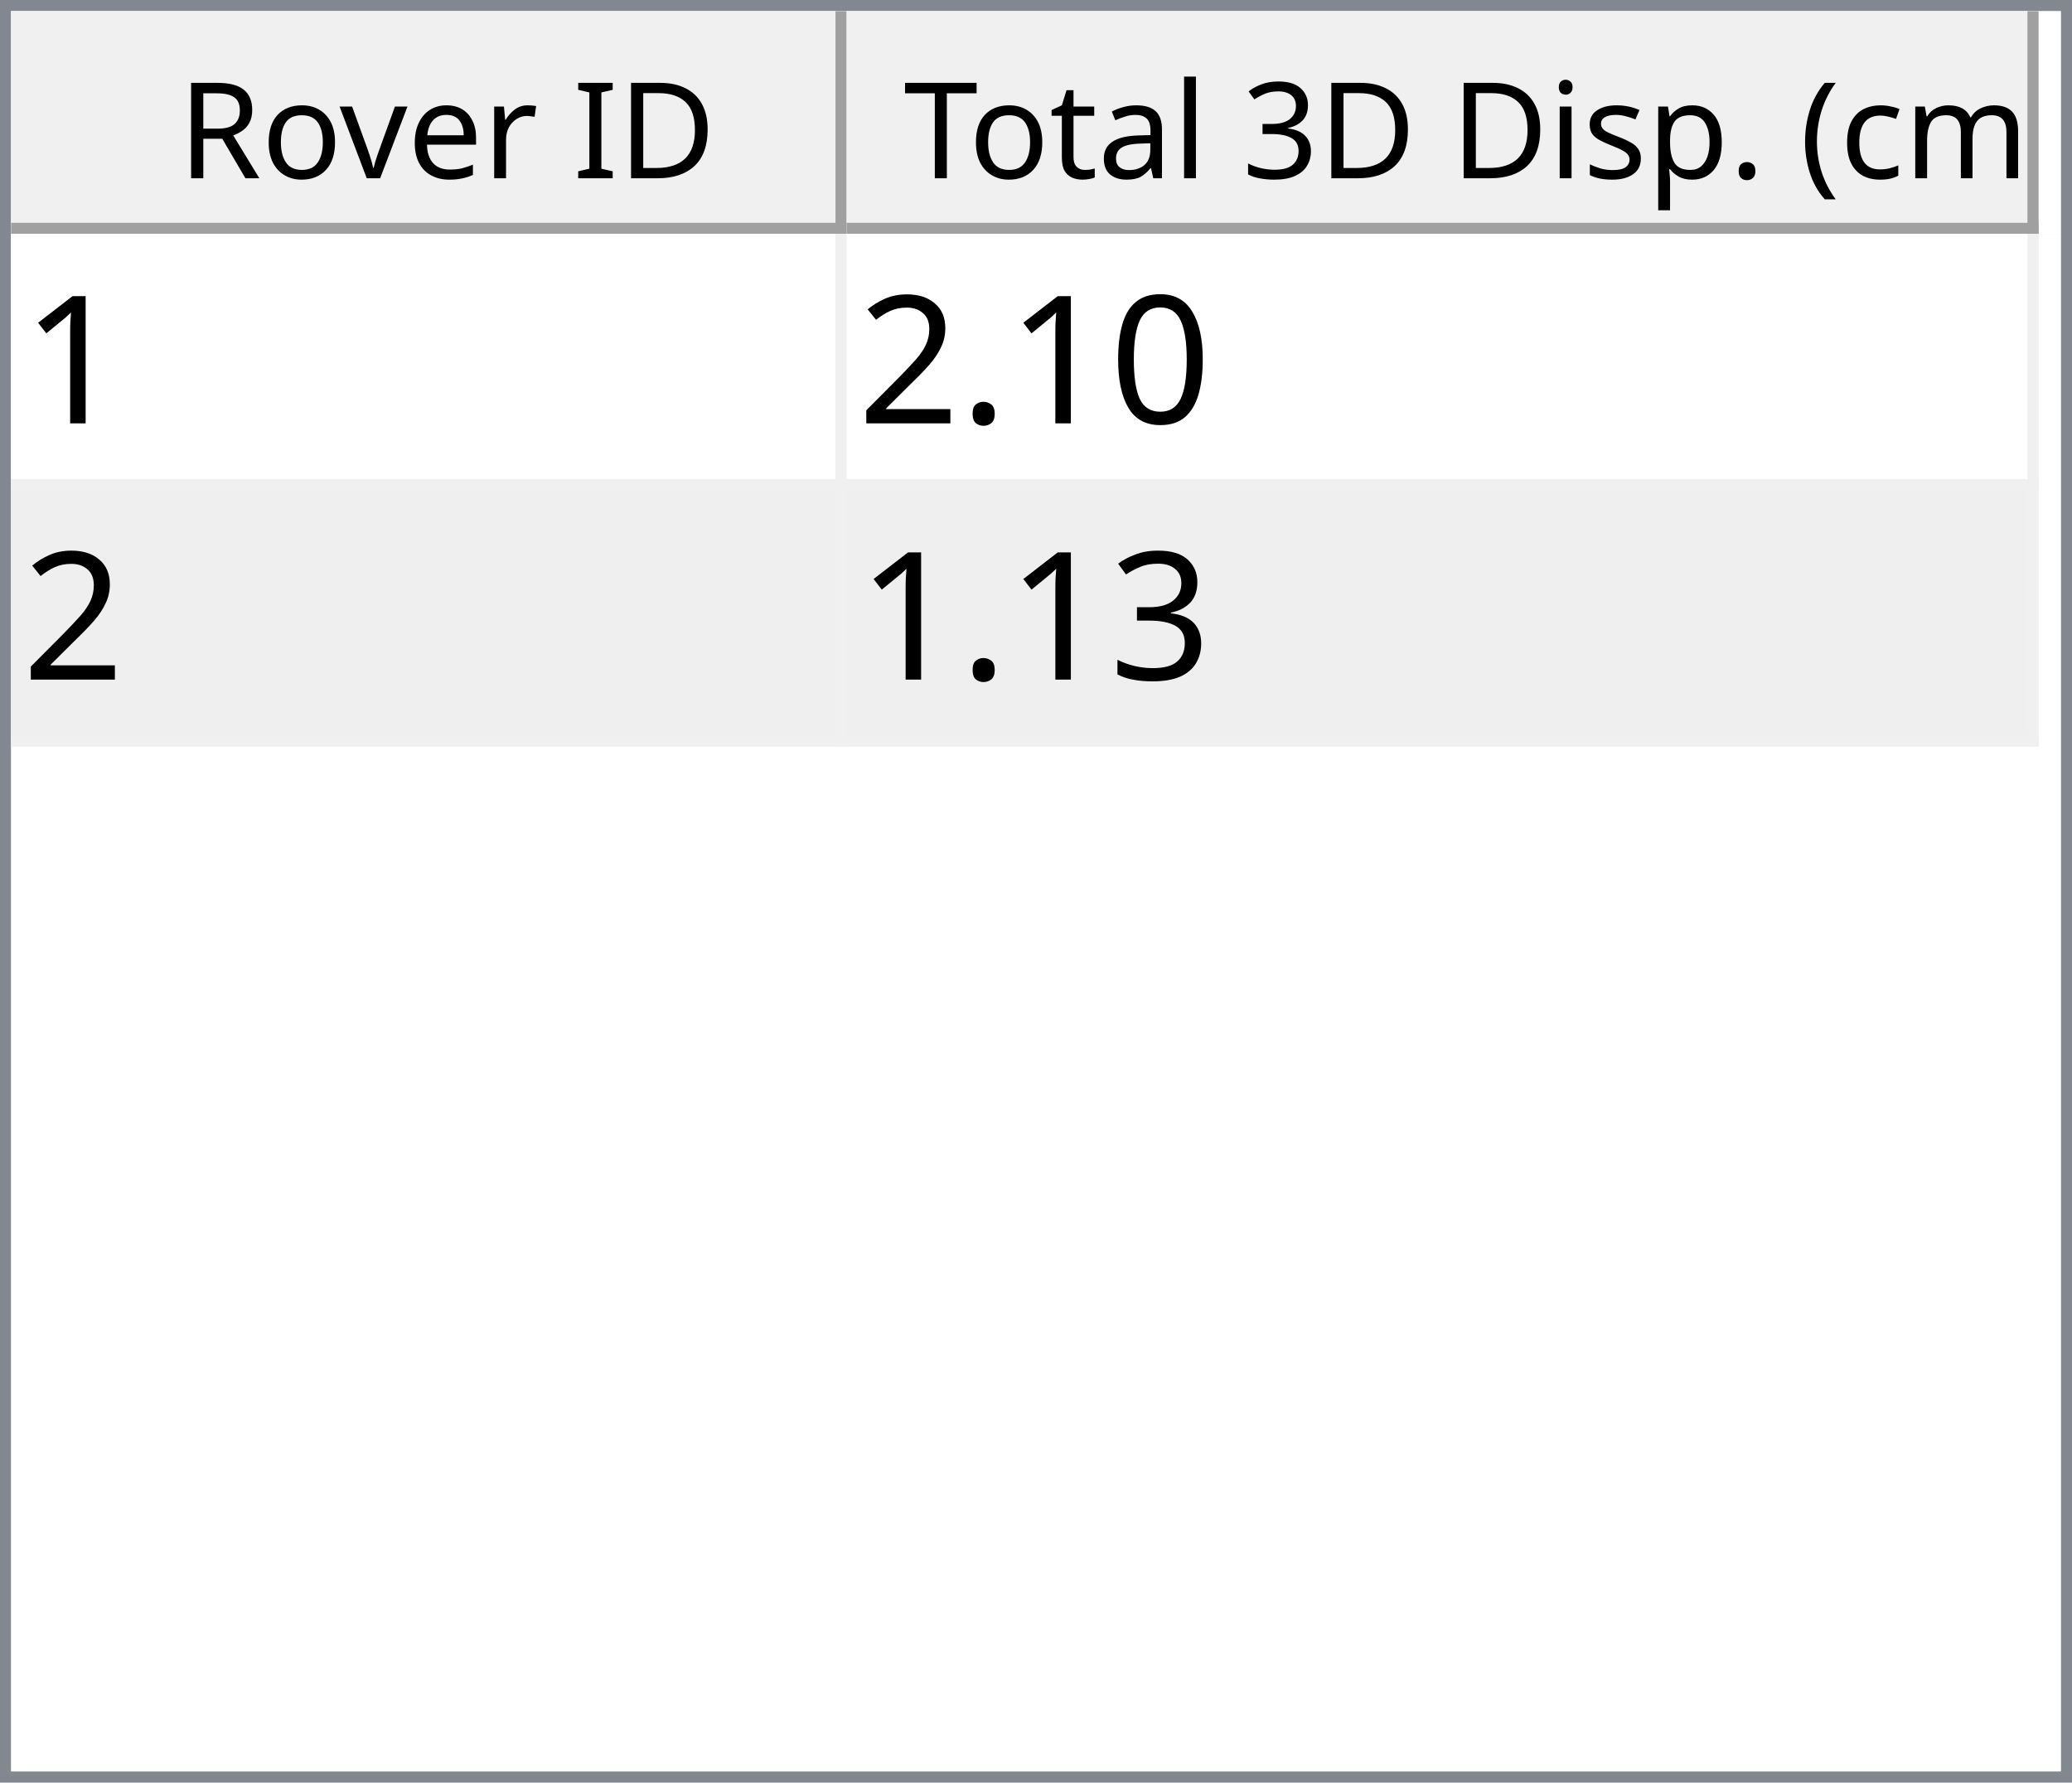
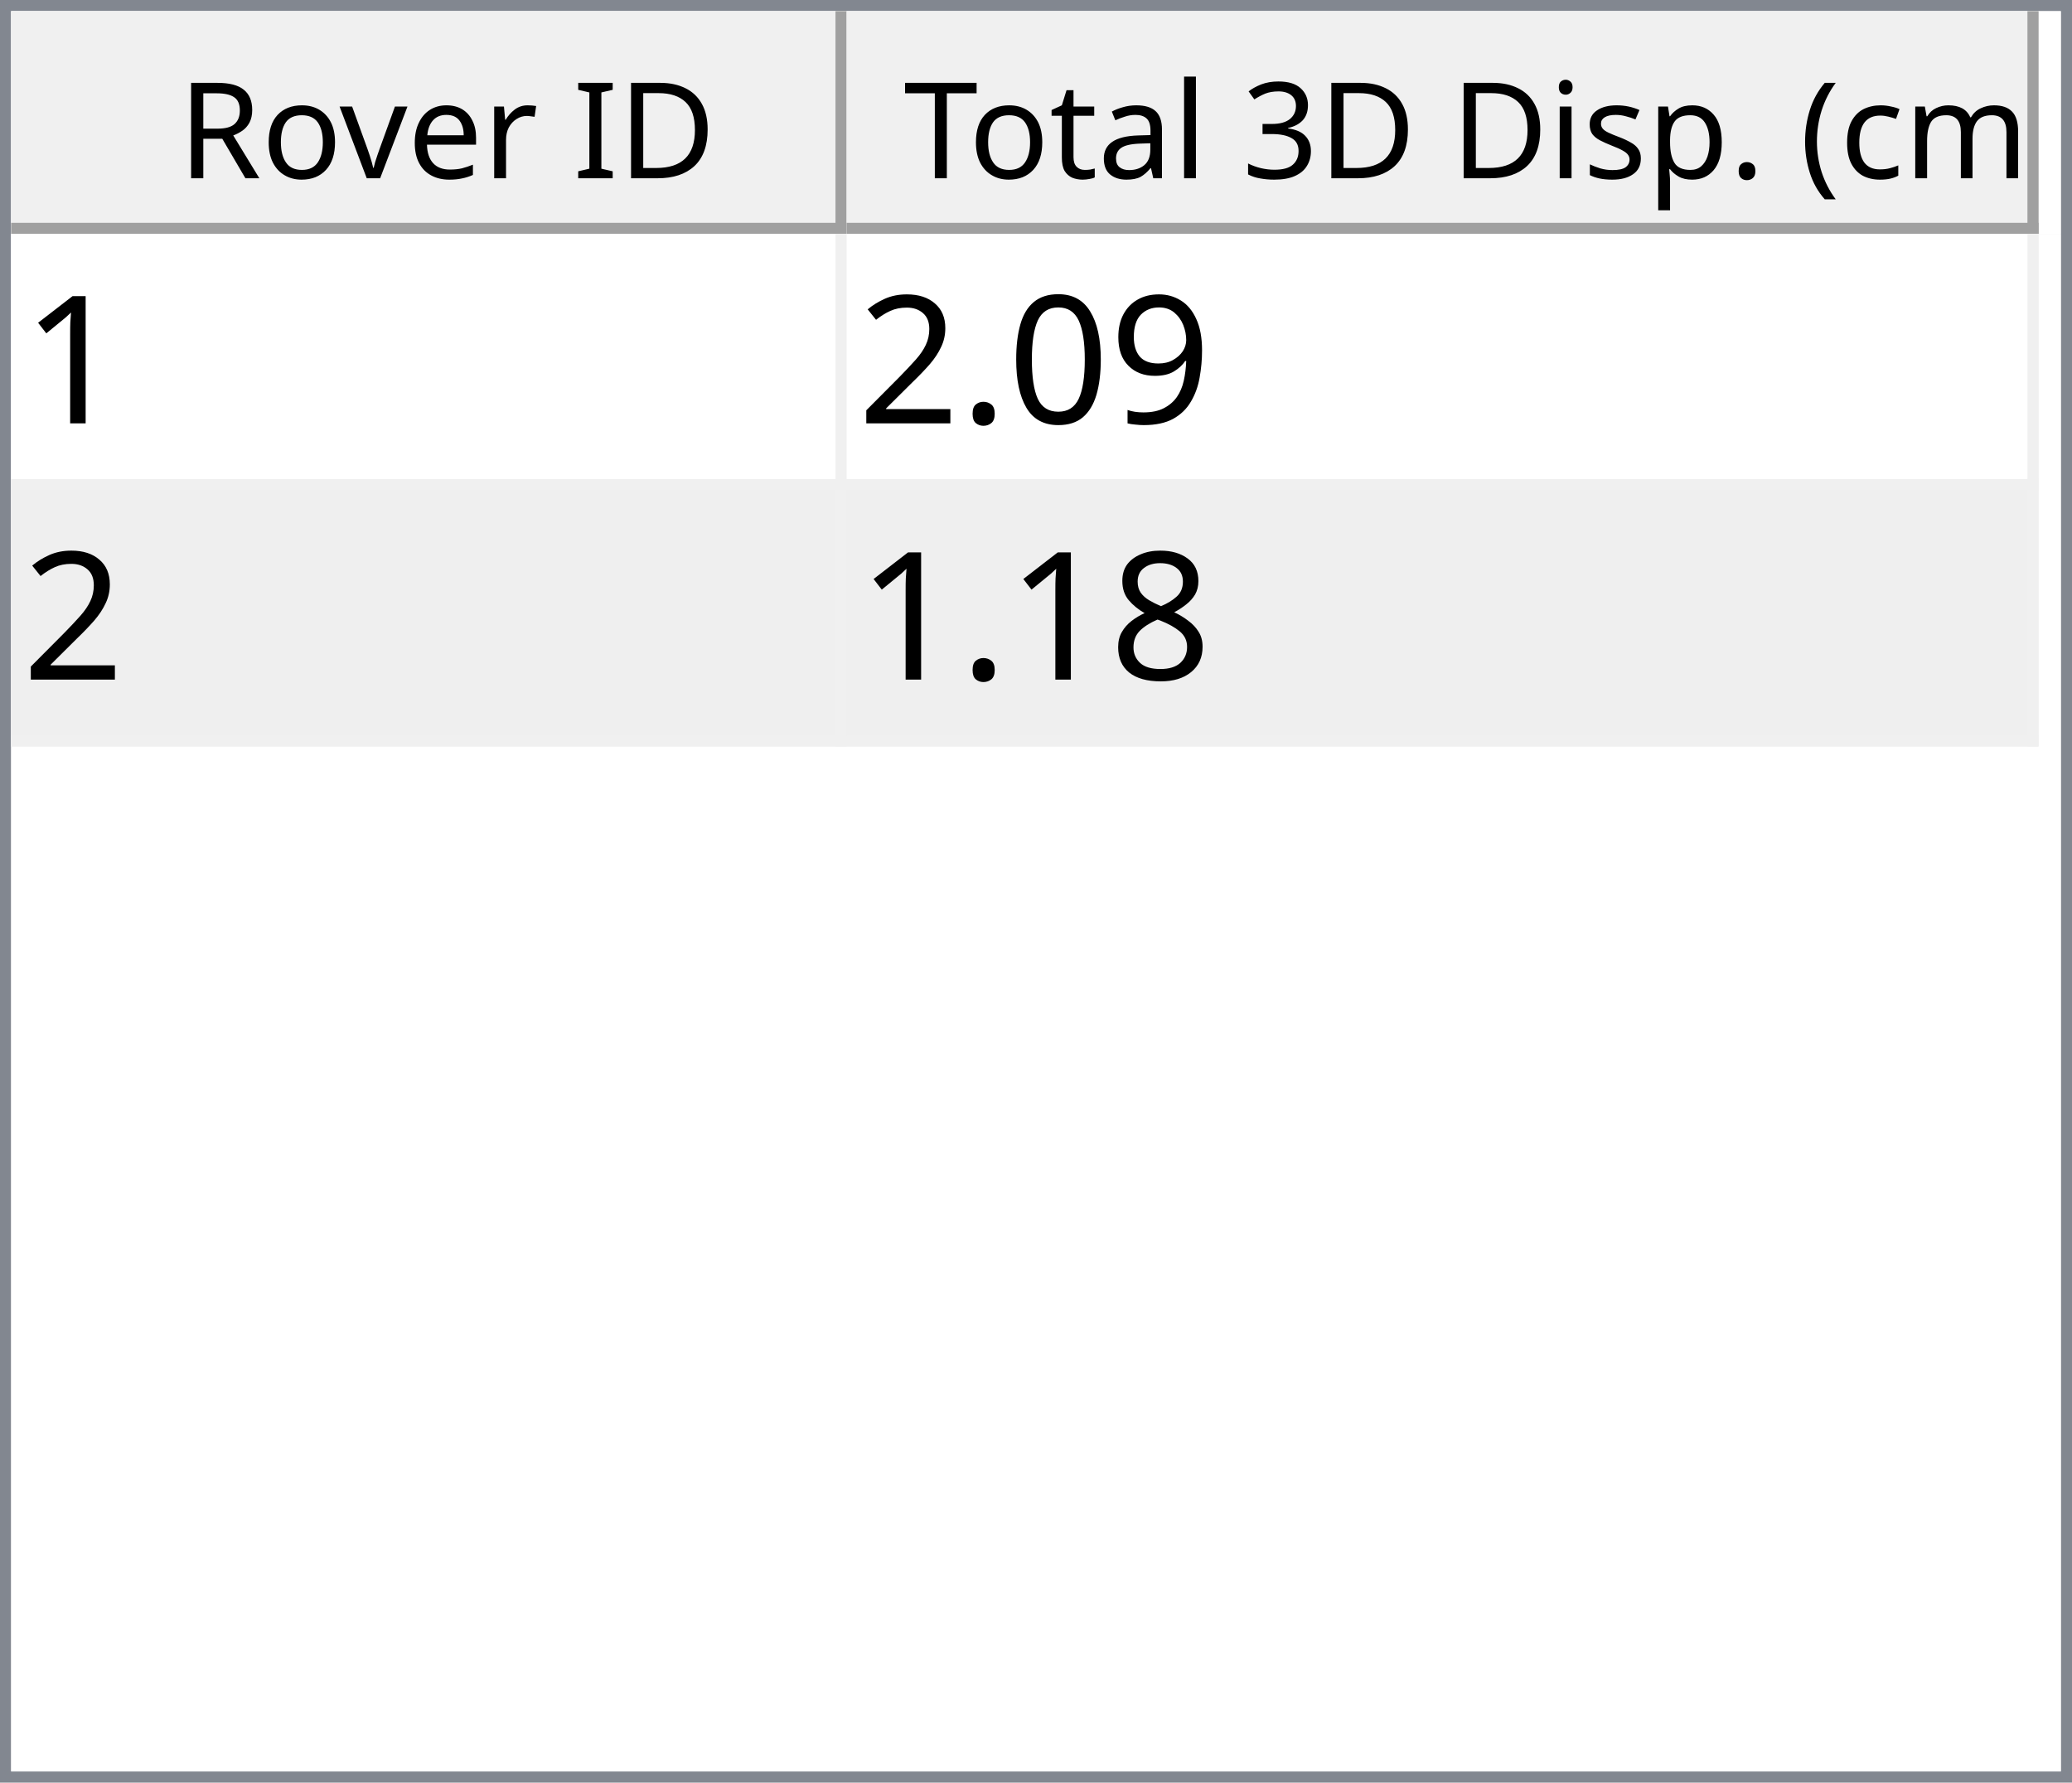
<svg xmlns="http://www.w3.org/2000/svg" style="fill-opacity:1; color-rendering:auto; color-interpolation:auto; text-rendering:auto; stroke:black; stroke-linecap:square; stroke-miterlimit:10; shape-rendering:auto; stroke-opacity:1; fill:black; stroke-dasharray:none; font-weight:normal; stroke-width:1; font-family:'Dialog'; font-style:normal; stroke-linejoin:miter; font-size:12px; stroke-dashoffset:0; image-rendering:auto;" width="186" height="160">
  <defs id="genericDefs" />
  <g>
    <defs id="defs1">
      <clipPath clipPathUnits="userSpaceOnUse" id="clipPath1">
        <path d="M0 0 L186 0 L186 160 L0 160 L0 0 Z" />
      </clipPath>
      <clipPath clipPathUnits="userSpaceOnUse" id="clipPath2">
        <path d="M0 0 L0 160 L186 160 L186 0 Z" />
      </clipPath>
      <clipPath clipPathUnits="userSpaceOnUse" id="clipPath3">
        <path d="M0 0 L0 20 L184 20 L184 0 Z" />
      </clipPath>
      <clipPath clipPathUnits="userSpaceOnUse" id="clipPath4">
        <path d="M0 0 L0 20 L75 20 L75 0 Z" />
      </clipPath>
      <clipPath clipPathUnits="userSpaceOnUse" id="clipPath5">
        <path d="M1 1 L1 19 L74 19 L74 1 Z" />
      </clipPath>
      <clipPath clipPathUnits="userSpaceOnUse" id="clipPath6">
        <path d="M0 0 L0 18 L73 18 L73 0 Z" />
      </clipPath>
      <clipPath clipPathUnits="userSpaceOnUse" id="clipPath7">
        <path d="M-0.5 -0.5 L-0.5 19.5 L74.5 19.5 L74.5 -0.5 Z" />
      </clipPath>
      <clipPath clipPathUnits="userSpaceOnUse" id="clipPath8">
        <path d="M0 0 L0 20 L107 20 L107 0 Z" />
      </clipPath>
      <clipPath clipPathUnits="userSpaceOnUse" id="clipPath9">
        <path d="M1 1 L1 19 L106 19 L106 1 Z" />
      </clipPath>
      <clipPath clipPathUnits="userSpaceOnUse" id="clipPath10">
        <path d="M0 0 L0 18 L105 18 L105 0 Z" />
      </clipPath>
      <clipPath clipPathUnits="userSpaceOnUse" id="clipPath11">
        <path d="M-0.5 -0.5 L-0.5 19.5 L106.5 19.5 L106.5 -0.5 Z" />
      </clipPath>
      <clipPath clipPathUnits="userSpaceOnUse" id="clipPath12">
        <path d="M0 0 L0 138 L184 138 L184 0 Z" />
      </clipPath>
      <clipPath clipPathUnits="userSpaceOnUse" id="clipPath13">
        <path d="M0 0 L0 46 L182 46 L182 0 Z" />
      </clipPath>
      <clipPath clipPathUnits="userSpaceOnUse" id="clipPath14">
        <path d="M-0.5 -0.5 L-0.5 45.5 L181.5 45.5 L181.5 -0.5 Z" />
      </clipPath>
      <clipPath clipPathUnits="userSpaceOnUse" id="clipPath15">
        <path d="M0 0 L0 22 L74 22 L74 0 Z" />
      </clipPath>
      <clipPath clipPathUnits="userSpaceOnUse" id="clipPath16">
        <path d="M0 0 L0 22 L106 22 L106 0 Z" />
      </clipPath>
      <font horiz-adv-x="64.551" id="font1">
        <font-face ascent="107.91" descent="25.098" units-per-em="100" style="font-style:normal; font-family:Segoe UI; font-weight:normal;" />
        <missing-glyph horiz-adv-x="64.551" d="M8.109 0 L8.109 68.266 L56.453 68.266 L56.453 0 L8.109 0 ZM15.328 7.234 L49.219 7.234 L49.219 61.031 L15.328 61.031 L15.328 7.234 Z" />
        <glyph unicode="D" horiz-adv-x="70.117" d="M9.188 0 L9.188 70.016 L28.516 70.016 Q65.531 70.016 65.531 35.891 Q65.531 19.672 55.25 9.836 Q44.969 0 27.734 0 L9.188 0 ZM17.391 62.594 L17.391 7.422 L27.828 7.422 Q41.609 7.422 49.273 14.797 Q56.938 22.172 56.938 35.688 Q56.938 62.594 28.328 62.594 L17.391 62.594 Z" />
        <glyph unicode="I" horiz-adv-x="26.611" d="M17.391 0 L9.188 0 L9.188 70.016 L17.391 70.016 L17.391 0 Z" />
        <glyph unicode=" " horiz-adv-x="27.393" d="" />
        <glyph unicode="r" horiz-adv-x="34.766" d="M34.188 41.891 Q32.078 43.5 28.125 43.5 Q23 43.5 19.555 38.672 Q16.109 33.844 16.109 25.484 L16.109 0 L8.109 0 L8.109 50 L16.109 50 L16.109 39.703 L16.312 39.703 Q18.016 44.969 21.531 47.922 Q25.047 50.875 29.391 50.875 Q32.516 50.875 34.188 50.203 L34.188 41.891 Z" />
        <glyph unicode="e" horiz-adv-x="52.295" d="M48.297 23 L12.984 23 Q13.188 14.656 17.484 10.109 Q21.781 5.562 29.297 5.562 Q37.75 5.562 44.828 11.141 L44.828 3.609 Q38.234 -1.172 27.391 -1.172 Q16.797 -1.172 10.742 5.641 Q4.688 12.453 4.688 24.812 Q4.688 36.469 11.305 43.82 Q17.922 51.172 27.734 51.172 Q37.547 51.172 42.922 44.828 Q48.297 38.484 48.297 27.203 L48.297 23 ZM40.094 29.781 Q40.047 36.719 36.75 40.578 Q33.453 44.438 27.594 44.438 Q21.922 44.438 17.969 40.383 Q14.016 36.328 13.094 29.781 L40.094 29.781 Z" />
        <glyph unicode="v" horiz-adv-x="47.9" d="M47.406 50 L27.484 0 L19.625 0 L0.688 50 L9.469 50 L22.172 13.672 Q23.578 9.672 23.922 6.688 L24.125 6.688 Q24.609 10.453 25.688 13.484 L38.969 50 L47.406 50 Z" />
        <glyph unicode="o" horiz-adv-x="58.594" d="M29 -1.172 Q17.922 -1.172 11.305 5.836 Q4.688 12.844 4.688 24.422 Q4.688 37.016 11.57 44.094 Q18.453 51.172 30.172 51.172 Q41.359 51.172 47.633 44.289 Q53.906 37.406 53.906 25.203 Q53.906 13.234 47.141 6.031 Q40.375 -1.172 29 -1.172 ZM29.594 44.438 Q21.875 44.438 17.383 39.188 Q12.891 33.938 12.891 24.703 Q12.891 15.828 17.43 10.695 Q21.969 5.562 29.594 5.562 Q37.359 5.562 41.531 10.594 Q45.703 15.625 45.703 24.906 Q45.703 34.281 41.531 39.359 Q37.359 44.438 29.594 44.438 Z" />
        <glyph unicode="R" horiz-adv-x="59.814" d="M59.375 0 L49.609 0 L37.891 19.625 Q36.281 22.359 34.766 24.289 Q33.25 26.219 31.664 27.438 Q30.078 28.656 28.25 29.219 Q26.422 29.781 24.125 29.781 L17.391 29.781 L17.391 0 L9.188 0 L9.188 70.016 L30.078 70.016 Q34.672 70.016 38.555 68.867 Q42.438 67.719 45.289 65.375 Q48.141 63.031 49.758 59.547 Q51.375 56.062 51.375 51.375 Q51.375 47.703 50.273 44.656 Q49.172 41.609 47.148 39.211 Q45.125 36.812 42.266 35.133 Q39.406 33.453 35.844 32.516 L35.844 32.328 Q37.594 31.547 38.891 30.547 Q40.188 29.547 41.359 28.18 Q42.531 26.812 43.68 25.078 Q44.828 23.344 46.234 21.047 L59.375 0 ZM17.391 62.594 L17.391 37.203 L28.516 37.203 Q31.594 37.203 34.203 38.133 Q36.812 39.062 38.719 40.797 Q40.625 42.531 41.703 45.047 Q42.781 47.562 42.781 50.688 Q42.781 56.297 39.141 59.445 Q35.5 62.594 28.609 62.594 L17.391 62.594 Z" />
        <glyph unicode=")" horiz-adv-x="30.176" d="M8.297 -15.922 L1.172 -15.922 Q16.406 2.344 16.406 26.812 Q16.406 51.469 1.078 70.016 L8.297 70.016 Q23.531 52.156 23.531 26.703 Q23.531 1.375 8.297 -15.922 Z" />
        <glyph unicode="m" horiz-adv-x="86.133" d="M79.109 0 L71.094 0 L71.094 28.719 Q71.094 37.016 68.531 40.727 Q65.969 44.438 59.906 44.438 Q54.781 44.438 51.195 39.75 Q47.609 35.062 47.609 28.516 L47.609 0 L39.594 0 L39.594 29.688 Q39.594 44.438 28.219 44.438 Q22.953 44.438 19.531 40.016 Q16.109 35.594 16.109 28.516 L16.109 0 L8.109 0 L8.109 50 L16.109 50 L16.109 42.094 L16.312 42.094 Q21.625 51.172 31.844 51.172 Q36.969 51.172 40.773 48.312 Q44.578 45.453 46 40.828 Q51.562 51.172 62.594 51.172 Q79.109 51.172 79.109 30.812 L79.109 0 Z" />
        <glyph unicode="c" horiz-adv-x="46.191" d="M42.188 2.297 Q36.422 -1.172 28.516 -1.172 Q17.828 -1.172 11.258 5.789 Q4.688 12.75 4.688 23.828 Q4.688 36.188 11.766 43.68 Q18.844 51.172 30.672 51.172 Q37.25 51.172 42.281 48.734 L42.281 40.531 Q36.719 44.438 30.375 44.438 Q22.703 44.438 17.797 38.945 Q12.891 33.453 12.891 24.516 Q12.891 15.719 17.508 10.641 Q22.125 5.562 29.891 5.562 Q36.422 5.562 42.188 9.906 L42.188 2.297 Z" />
        <glyph unicode="(" horiz-adv-x="30.176" d="M29.109 -15.922 L21.969 -15.922 Q6.844 1.375 6.844 26.703 Q6.844 52.156 21.969 70.016 L29.203 70.016 Q13.875 51.469 13.875 26.812 Q13.875 2.344 29.109 -15.922 Z" />
        <glyph unicode="." horiz-adv-x="21.68" d="M10.891 -1.078 Q8.641 -1.078 7.055 0.539 Q5.469 2.156 5.469 4.391 Q5.469 6.641 7.055 8.273 Q8.641 9.906 10.891 9.906 Q13.188 9.906 14.797 8.273 Q16.406 6.641 16.406 4.391 Q16.406 2.156 14.797 0.539 Q13.188 -1.078 10.891 -1.078 Z" />
        <glyph unicode="p" horiz-adv-x="58.789" d="M16.312 7.234 L16.109 7.234 L16.109 -23 L8.109 -23 L8.109 50 L16.109 50 L16.109 41.219 L16.312 41.219 Q22.219 51.172 33.594 51.172 Q43.266 51.172 48.688 44.461 Q54.109 37.75 54.109 26.469 Q54.109 13.922 48 6.375 Q41.891 -1.172 31.297 -1.172 Q21.578 -1.172 16.312 7.234 ZM16.109 27.391 L16.109 20.406 Q16.109 14.203 20.141 9.883 Q24.172 5.562 30.375 5.562 Q37.641 5.562 41.773 11.133 Q45.906 16.703 45.906 26.609 Q45.906 34.969 42.047 39.703 Q38.188 44.438 31.594 44.438 Q24.609 44.438 20.359 39.578 Q16.109 34.719 16.109 27.391 Z" />
        <glyph unicode="s" horiz-adv-x="42.432" d="M5.078 1.812 L5.078 10.406 Q11.625 5.562 19.484 5.562 Q30.031 5.562 30.031 12.594 Q30.031 14.594 29.125 15.992 Q28.219 17.391 26.68 18.461 Q25.141 19.531 23.07 20.383 Q21 21.234 18.609 22.172 Q15.281 23.484 12.766 24.828 Q10.25 26.172 8.57 27.859 Q6.891 29.547 6.031 31.695 Q5.172 33.844 5.172 36.719 Q5.172 40.234 6.789 42.945 Q8.406 45.656 11.086 47.484 Q13.766 49.312 17.211 50.242 Q20.656 51.172 24.312 51.172 Q30.812 51.172 35.938 48.922 L35.938 40.828 Q30.422 44.438 23.25 44.438 Q21 44.438 19.195 43.922 Q17.391 43.406 16.094 42.477 Q14.797 41.547 14.086 40.258 Q13.375 38.969 13.375 37.406 Q13.375 35.453 14.086 34.133 Q14.797 32.812 16.164 31.789 Q17.531 30.766 19.484 29.938 Q21.438 29.109 23.922 28.125 Q27.25 26.859 29.883 25.516 Q32.516 24.172 34.375 22.484 Q36.234 20.797 37.234 18.602 Q38.234 16.406 38.234 13.375 Q38.234 9.672 36.602 6.938 Q34.969 4.203 32.234 2.398 Q29.5 0.594 25.93 -0.289 Q22.359 -1.172 18.453 -1.172 Q10.75 -1.172 5.078 1.812 Z" />
        <glyph unicode="i" horiz-adv-x="24.219" d="M12.203 62.703 Q10.062 62.703 8.547 64.164 Q7.031 65.625 7.031 67.875 Q7.031 70.125 8.547 71.609 Q10.062 73.094 12.203 73.094 Q14.406 73.094 15.945 71.609 Q17.484 70.125 17.484 67.875 Q17.484 65.719 15.945 64.211 Q14.406 62.703 12.203 62.703 ZM16.109 0 L8.109 0 L8.109 50 L16.109 50 L16.109 0 Z" />
        <glyph unicode="3" horiz-adv-x="53.906" d="M46.531 19.828 Q46.531 15.094 44.75 11.211 Q42.969 7.328 39.719 4.57 Q36.469 1.812 31.93 0.297 Q27.391 -1.219 21.922 -1.219 Q11.922 -1.219 6 2.594 L6 11.188 Q13.094 5.609 22.219 5.609 Q25.875 5.609 28.828 6.539 Q31.781 7.469 33.906 9.227 Q36.031 10.984 37.18 13.477 Q38.328 15.969 38.328 19.094 Q38.328 32.812 18.797 32.812 L12.984 32.812 L12.984 39.594 L18.5 39.594 Q35.797 39.594 35.797 52.484 Q35.797 64.406 22.609 64.406 Q15.188 64.406 8.688 59.422 L8.688 67.188 Q15.375 71.188 24.609 71.188 Q29 71.188 32.57 69.969 Q36.141 68.75 38.68 66.555 Q41.219 64.359 42.609 61.281 Q44 58.203 44 54.5 Q44 40.672 30.031 36.719 L30.031 36.531 Q33.594 36.141 36.625 34.797 Q39.656 33.453 41.852 31.305 Q44.047 29.156 45.289 26.25 Q46.531 23.344 46.531 19.828 Z" />
        <glyph unicode="l" horiz-adv-x="24.219" d="M16.109 0 L8.109 0 L8.109 74.031 L16.109 74.031 L16.109 0 Z" />
        <glyph unicode="a" horiz-adv-x="50.879" d="M43.891 0 L35.891 0 L35.891 7.812 L35.688 7.812 Q30.469 -1.172 20.312 -1.172 Q12.844 -1.172 8.617 2.781 Q4.391 6.734 4.391 13.281 Q4.391 27.297 20.906 29.594 L35.891 31.688 Q35.891 44.438 25.594 44.438 Q16.547 44.438 9.281 38.281 L9.281 46.484 Q16.656 51.172 26.266 51.172 Q43.891 51.172 43.891 32.516 L43.891 0 ZM35.891 25.297 L23.828 23.641 Q18.266 22.859 15.43 20.875 Q12.594 18.891 12.594 13.875 Q12.594 10.203 15.211 7.883 Q17.828 5.562 22.172 5.562 Q28.125 5.562 32.008 9.742 Q35.891 13.922 35.891 20.312 L35.891 25.297 Z" />
        <glyph unicode="t" horiz-adv-x="33.887" d="M31.297 0.484 Q28.469 -1.078 23.828 -1.078 Q10.688 -1.078 10.688 13.578 L10.688 43.172 L2.094 43.172 L2.094 50 L10.688 50 L10.688 62.203 L18.703 64.797 L18.703 50 L31.297 50 L31.297 43.172 L18.703 43.172 L18.703 14.984 Q18.703 9.969 20.414 7.82 Q22.125 5.672 26.078 5.672 Q29.109 5.672 31.297 7.328 L31.297 0.484 Z" />
        <glyph unicode="T" horiz-adv-x="52.393" d="M50.594 62.594 L30.375 62.594 L30.375 0 L22.172 0 L22.172 62.594 L2 62.594 L2 70.016 L50.594 70.016 L50.594 62.594 Z" />
      </font>
      <font horiz-adv-x="75.0" id="font2">
        <font-face ascent="100.537" descent="21.973" units-per-em="100" style="font-style:normal; font-family:sans-serif; font-weight:normal;" />
        <missing-glyph horiz-adv-x="75.0" d="M12.5 0 L12.5 62.5 L62.5 62.5 L62.5 0 L12.5 0 ZM14.062 1.562 L60.938 1.562 L60.938 60.938 L14.062 60.938 L14.062 1.562 Z" />
        <glyph unicode="1" horiz-adv-x="55.615" d="M37.25 0 L28.469 0 L28.469 56 Q25.297 52.984 20.141 49.953 Q14.984 46.922 10.891 45.406 L10.891 53.906 Q18.266 57.375 23.781 62.305 Q29.297 67.234 31.594 71.875 L37.25 71.875 L37.25 0 Z" />
+         <glyph unicode="9" horiz-adv-x="55.615" d="M5.469 16.547 L13.922 17.328 Q14.984 11.375 18.016 8.688 Q21.047 6 25.781 6 Q29.828 6 32.883 7.859 Q35.938 9.719 37.891 12.82 Q39.844 15.922 41.164 21.195 Q42.484 26.469 42.484 31.938 Q42.484 32.516 42.438 33.688 Q39.797 29.5 35.234 26.883 Q30.672 24.266 25.344 24.266 Q16.453 24.266 10.305 30.711 Q4.156 37.156 4.156 47.703 Q4.156 58.594 10.578 65.234 Q17 71.875 26.656 71.875 Q33.641 71.875 39.43 68.117 Q45.219 64.359 48.219 57.398 Q51.219 50.438 51.219 37.25 Q51.219 23.531 48.242 15.406 Q45.266 7.281 39.383 3.031 Q33.5 -1.219 25.594 -1.219 Q17.188 -1.219 11.867 3.445 Q6.547 8.109 5.469 16.547 ZM41.453 48.141 Q41.453 55.719 37.43 60.156 Q33.406 64.594 27.734 64.594 Q21.875 64.594 17.531 59.812 Q13.188 55.031 13.188 47.406 Q13.188 40.578 17.312 36.305 Q21.438 32.031 27.484 32.031 Q33.594 32.031 37.523 36.305 Q41.453 40.578 41.453 48.141 Z" />
        <glyph unicode="0" horiz-adv-x="55.615" d="M4.156 35.297 Q4.156 48 6.766 55.742 Q9.375 63.484 14.523 67.68 Q19.672 71.875 27.484 71.875 Q33.25 71.875 37.594 69.555 Q41.938 67.234 44.773 62.867 Q47.609 58.5 49.219 52.227 Q50.828 45.953 50.828 35.297 Q50.828 22.703 48.242 14.969 Q45.656 7.234 40.508 3.008 Q35.359 -1.219 27.484 -1.219 Q17.141 -1.219 11.234 6.203 Q4.156 15.141 4.156 35.297 ZM13.188 35.297 Q13.188 17.672 17.312 11.836 Q21.438 6 27.484 6 Q33.547 6 37.672 11.859 Q41.797 17.719 41.797 35.297 Q41.797 52.984 37.672 58.789 Q33.547 64.594 27.391 64.594 Q21.344 64.594 17.719 59.469 Q13.188 52.938 13.188 35.297 Z" />
        <glyph unicode="." horiz-adv-x="27.783" d="M9.078 0 L9.078 10.016 L19.094 10.016 L19.094 0 L9.078 0 Z" />
        <glyph unicode="2" horiz-adv-x="55.615" d="M50.344 8.453 L50.344 0 L3.031 0 Q2.938 3.172 4.047 6.109 Q5.859 10.938 9.836 15.625 Q13.812 20.312 21.344 26.469 Q33.016 36.031 37.117 41.625 Q41.219 47.219 41.219 52.203 Q41.219 57.422 37.477 61.008 Q33.734 64.594 27.734 64.594 Q21.391 64.594 17.578 60.789 Q13.766 56.984 13.719 50.25 L4.688 51.172 Q5.609 61.281 11.664 66.578 Q17.719 71.875 27.938 71.875 Q38.234 71.875 44.242 66.164 Q50.25 60.453 50.25 52 Q50.25 47.703 48.492 43.555 Q46.734 39.406 42.656 34.812 Q38.578 30.219 29.109 22.219 Q21.188 15.578 18.945 13.211 Q16.703 10.844 15.234 8.453 L50.344 8.453 Z" />
-         <glyph unicode="3" horiz-adv-x="55.615" d="M4.203 18.891 L12.984 20.062 Q14.5 12.594 18.141 9.297 Q21.781 6 27 6 Q33.203 6 37.477 10.297 Q41.75 14.594 41.75 20.953 Q41.75 27 37.797 30.93 Q33.844 34.859 27.734 34.859 Q25.25 34.859 21.531 33.891 L22.516 41.609 Q23.391 41.5 23.922 41.5 Q29.547 41.5 34.039 44.43 Q38.531 47.359 38.531 53.469 Q38.531 58.297 35.258 61.477 Q31.984 64.656 26.812 64.656 Q21.688 64.656 18.266 61.43 Q14.844 58.203 13.875 51.766 L5.078 53.328 Q6.688 62.156 12.398 67.016 Q18.109 71.875 26.609 71.875 Q32.469 71.875 37.398 69.359 Q42.328 66.844 44.945 62.5 Q47.562 58.156 47.562 53.266 Q47.562 48.641 45.07 44.828 Q42.578 41.016 37.703 38.766 Q44.047 37.312 47.562 32.695 Q51.078 28.078 51.078 21.141 Q51.078 11.766 44.242 5.25 Q37.406 -1.266 26.953 -1.266 Q17.531 -1.266 11.305 4.352 Q5.078 9.969 4.203 18.891 Z" />
+         <glyph unicode="8" horiz-adv-x="55.615" d="M17.672 38.812 Q12.203 40.828 9.57 44.539 Q6.938 48.25 6.938 53.422 Q6.938 61.234 12.555 66.555 Q18.172 71.875 27.484 71.875 Q36.859 71.875 42.578 66.43 Q48.297 60.984 48.297 53.172 Q48.297 48.188 45.68 44.508 Q43.062 40.828 37.75 38.812 Q44.344 36.672 47.781 31.883 Q51.219 27.094 51.219 20.453 Q51.219 11.281 44.727 5.031 Q38.234 -1.219 27.641 -1.219 Q17.047 -1.219 10.547 5.055 Q4.047 11.328 4.047 20.703 Q4.047 27.688 7.594 32.398 Q11.141 37.109 17.672 38.812 ZM15.922 53.719 Q15.922 48.641 19.195 45.414 Q22.469 42.188 27.688 42.188 Q32.766 42.188 36.016 45.383 Q39.266 48.578 39.266 53.219 Q39.266 58.062 35.914 61.359 Q32.562 64.656 27.594 64.656 Q22.562 64.656 19.242 61.43 Q15.922 58.203 15.922 53.719 ZM13.094 20.656 Q13.094 16.891 14.875 13.375 Q16.656 9.859 20.172 7.93 Q23.688 6 27.734 6 Q34.031 6 38.133 10.055 Q42.234 14.109 42.234 20.359 Q42.234 26.703 38.016 30.859 Q33.797 35.016 27.438 35.016 Q21.234 35.016 17.164 30.914 Q13.094 26.812 13.094 20.656 Z" />
      </font>
    </defs>
    <g style="fill:white; stroke:white;">
      <rect x="0" y="0" width="186" style="clip-path:url(#clipPath1); stroke:none;" height="160" />
    </g>
    <g style="fill:white; text-rendering:optimizeSpeed; color-rendering:optimizeSpeed; image-rendering:optimizeSpeed; shape-rendering:crispEdges; stroke:white; color-interpolation:sRGB;">
      <rect x="0" width="186" height="160" y="0" style="stroke:none;" />
      <path style="stroke:none;" d="M0 160 L186 160 L186 0 L0 0 Z" />
    </g>
    <g style="fill:rgb(240,240,240); font-family:'Segoe UI'; stroke:rgb(240,240,240);">
      <rect x="0" y="0" width="186" style="clip-path:url(#clipPath2); stroke:none;" height="160" />
    </g>
    <g style="fill:rgb(130,135,144); font-family:'Segoe UI'; stroke:rgb(130,135,144);">
      <path d="M0 0 L186 0 L186 160 L0 160 L0 0 ZM1 1 L185 1 L185 159 L1 159 L1 1 Z" style="fill-rule:evenodd; clip-path:url(#clipPath2); stroke:none;" />
    </g>
    <g style="fill:white; font-family:'Segoe UI'; stroke:white;" transform="translate(1,1)">
      <rect x="0" y="0" width="184" style="clip-path:url(#clipPath3); stroke:none;" height="20" />
    </g>
    <g style="fill:rgb(240,240,240); font-family:'Segoe UI'; stroke:rgb(240,240,240);" transform="translate(1,1)">
      <rect x="0" y="0" width="75" style="clip-path:url(#clipPath4); stroke:none;" height="20" />
    </g>
    <g style="font-family:'Segoe UI';" transform="translate(2,2)">
      <text x="14" xml:space="preserve" y="14" style="clip-path:url(#clipPath6); stroke:none;">Rover ID</text>
    </g>
    <g style="fill:rgb(160,160,160); font-family:'Segoe UI'; stroke:rgb(160,160,160); stroke-linejoin:bevel;" transform="translate(1.5,1.5)">
      <line x1="74" x2="74" y1="0" style="fill:none; clip-path:url(#clipPath7);" y2="19" />
    </g>
    <g style="fill:rgb(160,160,160); font-family:'Segoe UI'; stroke:rgb(160,160,160); stroke-linejoin:bevel;" transform="matrix(1,0,0,1,1,1) translate(0.5,0.5)">
      <line x1="0" x2="74" y1="19" style="fill:none; clip-path:url(#clipPath7);" y2="19" />
    </g>
    <g style="fill:rgb(240,240,240); font-family:'Segoe UI'; stroke:rgb(240,240,240);" transform="translate(76,1)">
      <rect x="0" y="0" width="107" style="clip-path:url(#clipPath8); stroke:none;" height="20" />
    </g>
    <g style="font-family:'Segoe UI';" transform="translate(77,2)">
      <text x="1" xml:space="preserve" y="14" style="clip-path:url(#clipPath10); stroke:none;"> Total 3D Disp. (cm)</text>
    </g>
    <g style="fill:rgb(160,160,160); font-family:'Segoe UI'; stroke:rgb(160,160,160); stroke-linejoin:bevel;" transform="translate(76.5,1.5)">
      <line x1="106" x2="106" y1="0" style="fill:none; clip-path:url(#clipPath11);" y2="19" />
    </g>
    <g style="fill:rgb(160,160,160); font-family:'Segoe UI'; stroke:rgb(160,160,160); stroke-linejoin:bevel;" transform="matrix(1,0,0,1,76,1) translate(0.5,0.5)">
      <line x1="0" x2="106" y1="19" style="fill:none; clip-path:url(#clipPath11);" y2="19" />
    </g>
    <g style="fill:white; font-family:'Segoe UI'; stroke:white;" transform="translate(1,21)">
      <rect x="0" y="0" width="184" style="clip-path:url(#clipPath12); stroke:none;" height="138" />
    </g>
    <g style="fill:rgb(240,240,240); font-size:16px; font-family:sans-serif; stroke:rgb(240,240,240);" transform="translate(1,21)">
      <rect x="0" y="0" width="182" style="clip-path:url(#clipPath13); stroke:none;" height="46" />
      <line transform="translate(0.5,0.5)" x1="0" x2="181" y1="22" style="clip-path:url(#clipPath14); fill:none; stroke-linejoin:bevel;" y2="22" />
    </g>
    <g transform="matrix(1,0,0,1,1,21) translate(0.5,0.5)" style="fill:rgb(240,240,240); font-size:16px; font-family:sans-serif; stroke:rgb(240,240,240); stroke-linejoin:bevel;">
      <line x1="0" x2="181" y1="45" style="fill:none; clip-path:url(#clipPath14);" y2="45" />
    </g>
    <g transform="matrix(1,0,0,1,1,21) translate(0.5,0.5)" style="fill:rgb(240,240,240); font-size:16px; font-family:sans-serif; stroke:rgb(240,240,240); stroke-linejoin:bevel;">
      <line x1="74" x2="74" y1="0" style="fill:none; clip-path:url(#clipPath14);" y2="45" />
    </g>
    <g transform="matrix(1,0,0,1,1,21) translate(0.5,0.5)" style="fill:rgb(240,240,240); font-size:16px; font-family:sans-serif; stroke:rgb(240,240,240); stroke-linejoin:bevel;">
      <line x1="181" x2="181" y1="0" style="fill:none; clip-path:url(#clipPath14);" y2="45" />
    </g>
    <g style="fill:white; font-size:16px; font-family:sans-serif; stroke:white;" transform="matrix(1,0,0,1,1,21)">
      <rect x="0" y="0" width="74" style="clip-path:url(#clipPath15); stroke:none;" height="22" />
      <text x="1" y="17" style="fill:black; clip-path:url(#clipPath15); stroke:none;" xml:space="preserve">1</text>
    </g>
    <g style="fill:white; font-size:16px; font-family:sans-serif; stroke:white;" transform="matrix(1,0,0,1,1,21) translate(75,0)">
      <rect x="0" y="0" width="106" style="clip-path:url(#clipPath16); stroke:none;" height="22" />
-       <text x="1" y="17" style="fill:black; clip-path:url(#clipPath16); stroke:none;" xml:space="preserve">2.10</text>
+       <text x="1" y="17" style="fill:black; clip-path:url(#clipPath16); stroke:none;" xml:space="preserve">2.09</text>
    </g>
    <g style="fill:rgb(239,239,239); font-size:16px; font-family:sans-serif; stroke:rgb(239,239,239);" transform="matrix(1,0,0,1,1,21) translate(0,23)">
      <rect x="0" y="0" width="74" style="clip-path:url(#clipPath15); stroke:none;" height="22" />
      <text x="1" y="17" style="fill:black; clip-path:url(#clipPath15); stroke:none;" xml:space="preserve">2</text>
    </g>
    <g style="fill:rgb(239,239,239); font-size:16px; font-family:sans-serif; stroke:rgb(239,239,239);" transform="matrix(1,0,0,1,1,21) translate(75,23)">
      <rect x="0" y="0" width="106" style="clip-path:url(#clipPath16); stroke:none;" height="22" />
-       <text x="1" y="17" style="fill:black; clip-path:url(#clipPath16); stroke:none;" xml:space="preserve">1.13</text>
+       <text x="1" y="17" style="fill:black; clip-path:url(#clipPath16); stroke:none;" xml:space="preserve">1.18</text>
    </g>
  </g>
</svg>
